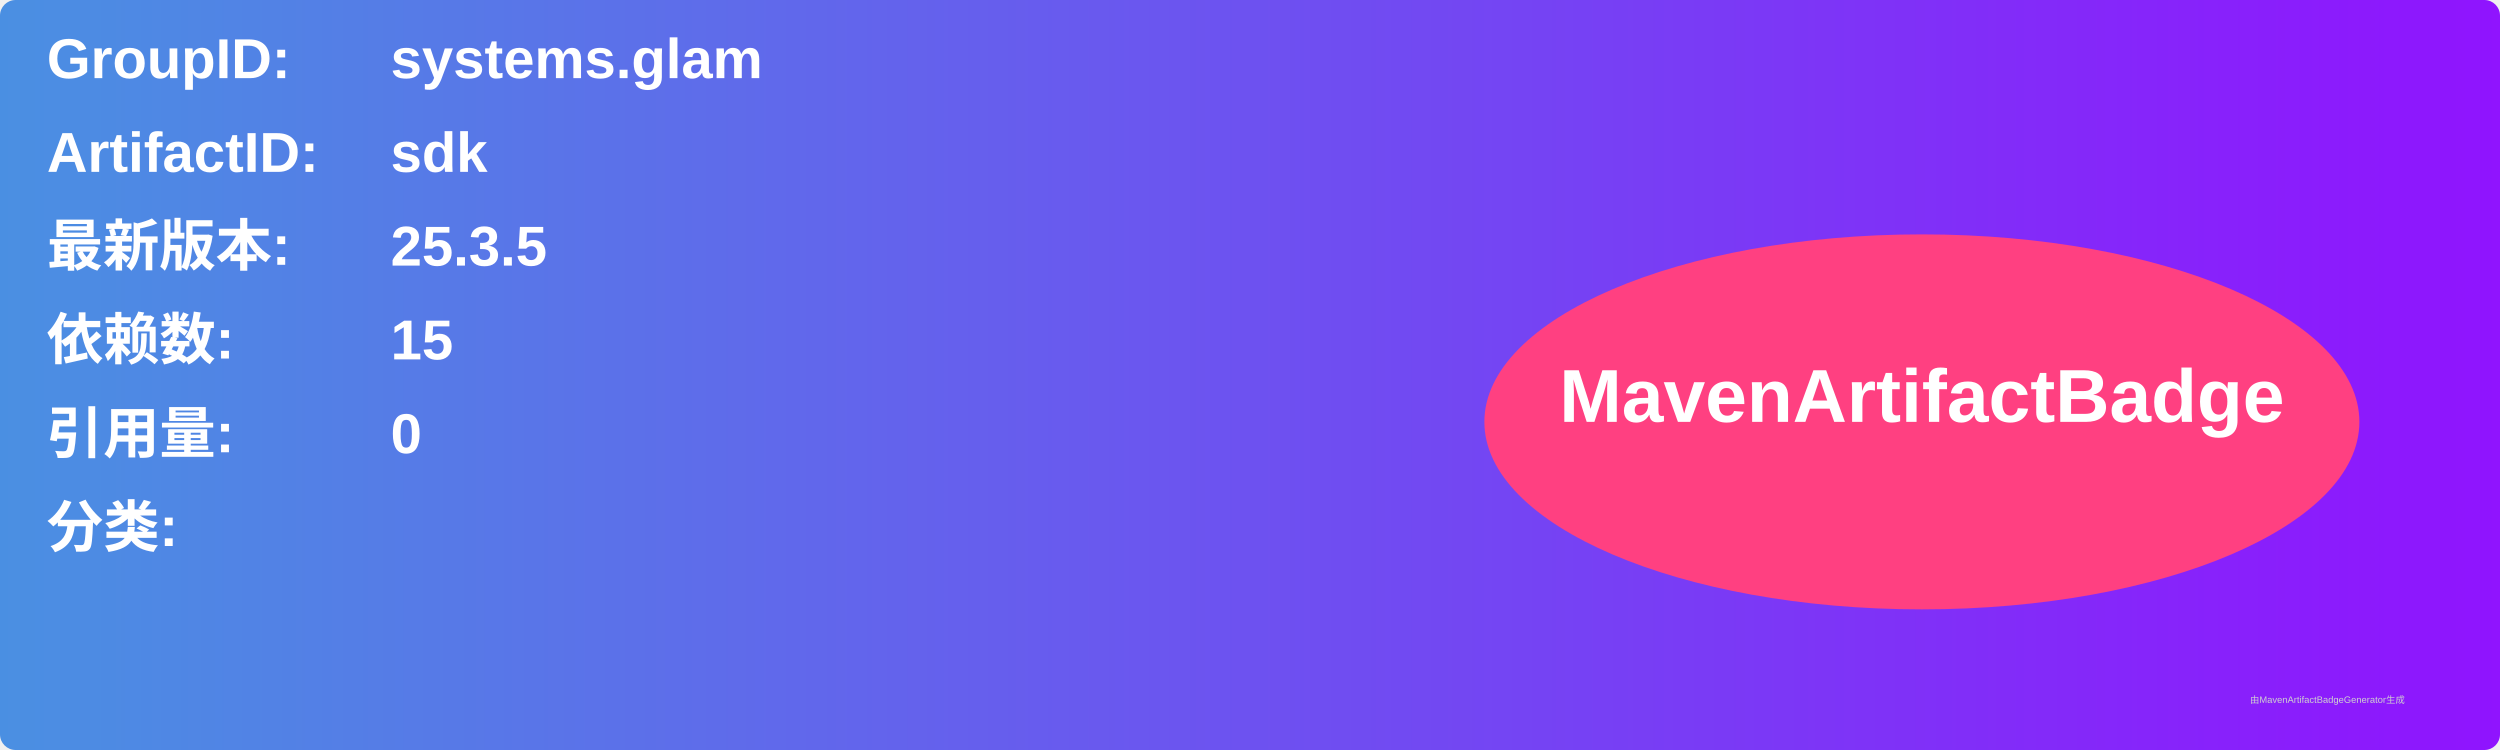
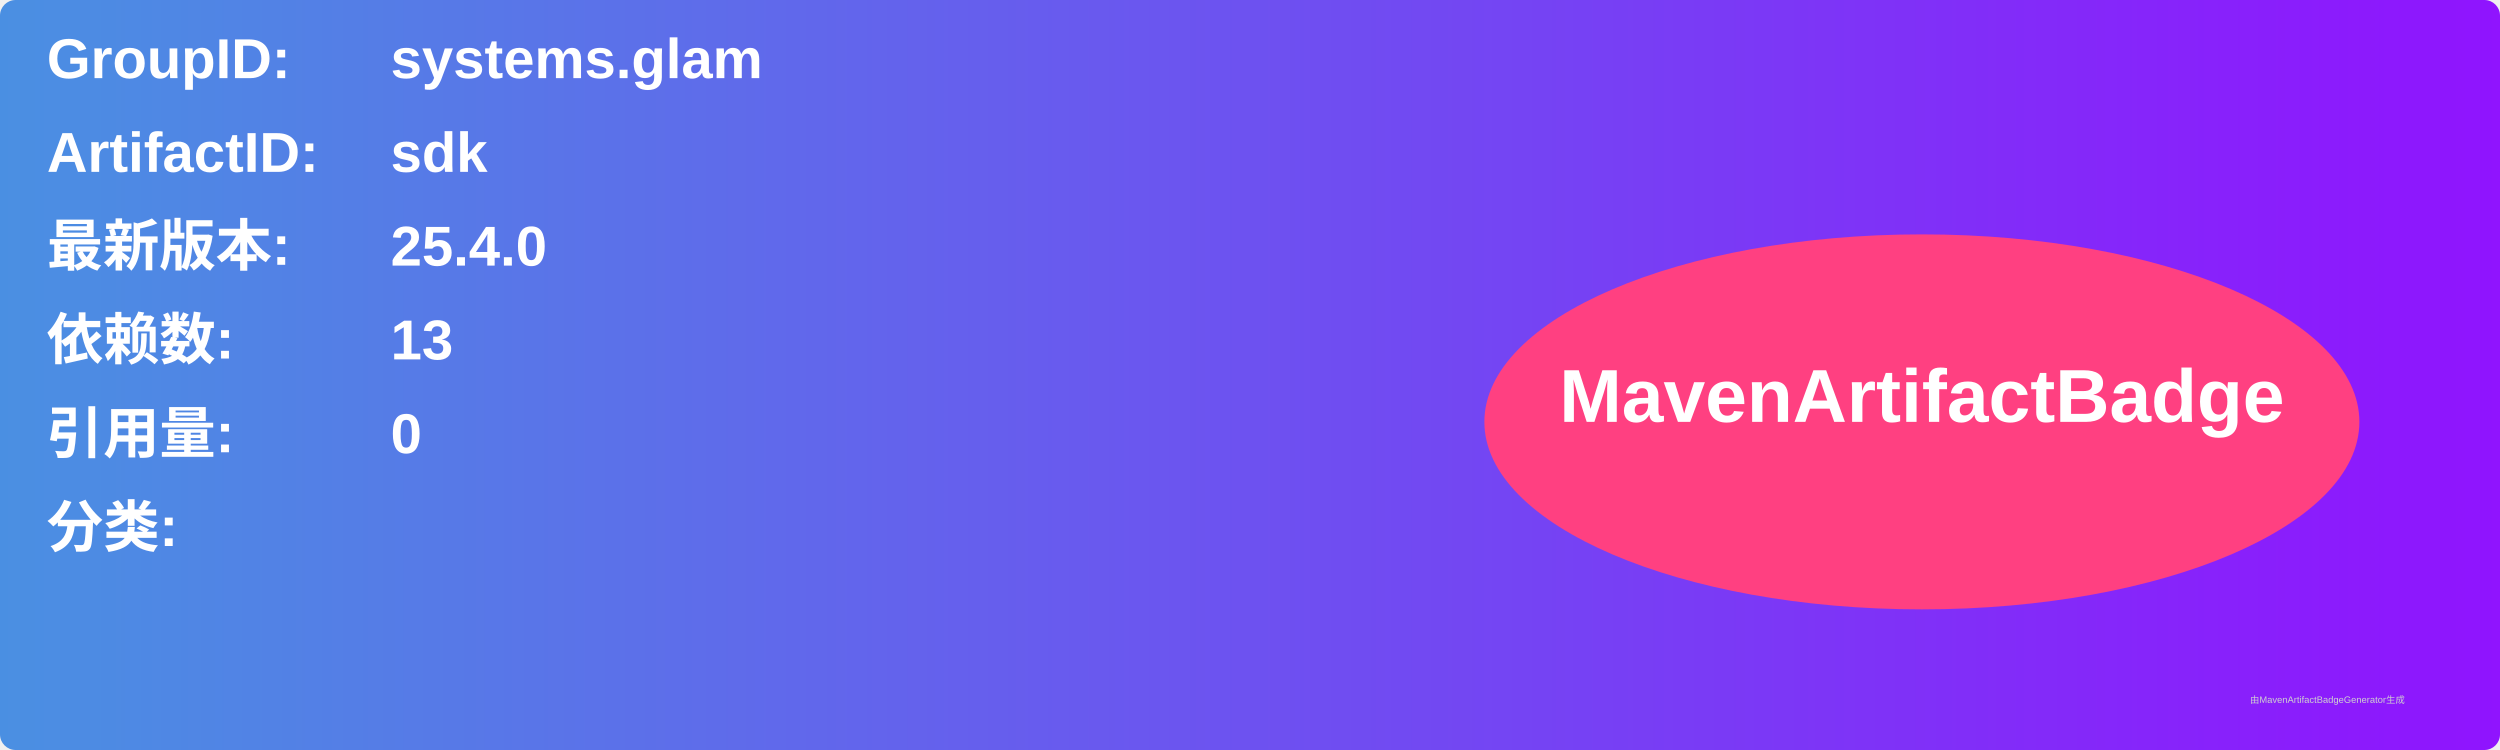
<svg xmlns="http://www.w3.org/2000/svg" width="800" height="240" viewBox="0 0 800 240">
  <linearGradient id="grad" x1="0%" y1="0%" x2="100%" y2="0%">
    <stop offset="0%" stop-color="#4a90e2" />
    <stop offset="100%" stop-color="#9013fe" />
  </linearGradient>
  <rect width="100%" height="100%" rx="5" ry="5" fill="url(#grad)" />
  <g transform="translate(15, 15)">
    <text x="0" y="10" font-family="Arial" font-size="18" fill="white" font-weight="bold" width="260">GroupID:</text>
    <text x="110" y="10" font-family="Arial" font-size="18" fill="white" font-weight="bold" width="460">systems.glam</text>
    <text x="0" y="40" font-family="Arial" font-size="18" fill="white" font-weight="bold" width="260">ArtifactID:</text>
    <text x="110" y="40" font-family="Arial" font-size="18" fill="white" font-weight="bold" width="460">sdk</text>
    <text x="0" y="70" font-family="Arial" font-size="18" fill="white" font-weight="bold">最新版本:</text>
    <text x="110" y="70" font-family="Arial" font-size="18" fill="white" font-weight="bold">
-       <tspan font-weight="bold">25.3.5</tspan>
+       <tspan font-weight="bold">25.4.0</tspan>
    </text>
    <text x="0" y="100" font-family="Arial" font-size="18" fill="white" font-weight="bold">依赖数: </text>
    <text x="110" y="100" font-family="Arial" font-size="18" fill="white">
-       <tspan font-weight="bold">15</tspan>
+       <tspan font-weight="bold">13</tspan>
    </text>
    <text x="0" y="130" font-family="Arial" font-size="18" fill="white" font-weight="bold">引用量: </text>
    <text x="110" y="130" font-family="Arial" font-size="18" fill="white">
      <tspan font-weight="bold">0</tspan>
    </text>
    <text x="0" y="160" font-family="Arial" font-size="18" fill="white" font-weight="bold">分类:</text>
    <text x="10" y="190" font-family="Arial" font-size="10" fill="white">
      <tspan font-weight="bold" />
    </text>
    <ellipse cx="600" cy="120" rx="140" ry="60" fill="#ff4081" />
    <text x="600" y="120" text-anchor="middle" font-family="Arial" font-size="24" fill="white" font-weight="bold">MavenArtifactBadge</text>
  </g>
  <text x="720" y="225" font-family="Arial" font-size="3" fill="#d0d0d0">由MavenArtifactBadgeGenerator生成</text>
</svg>
